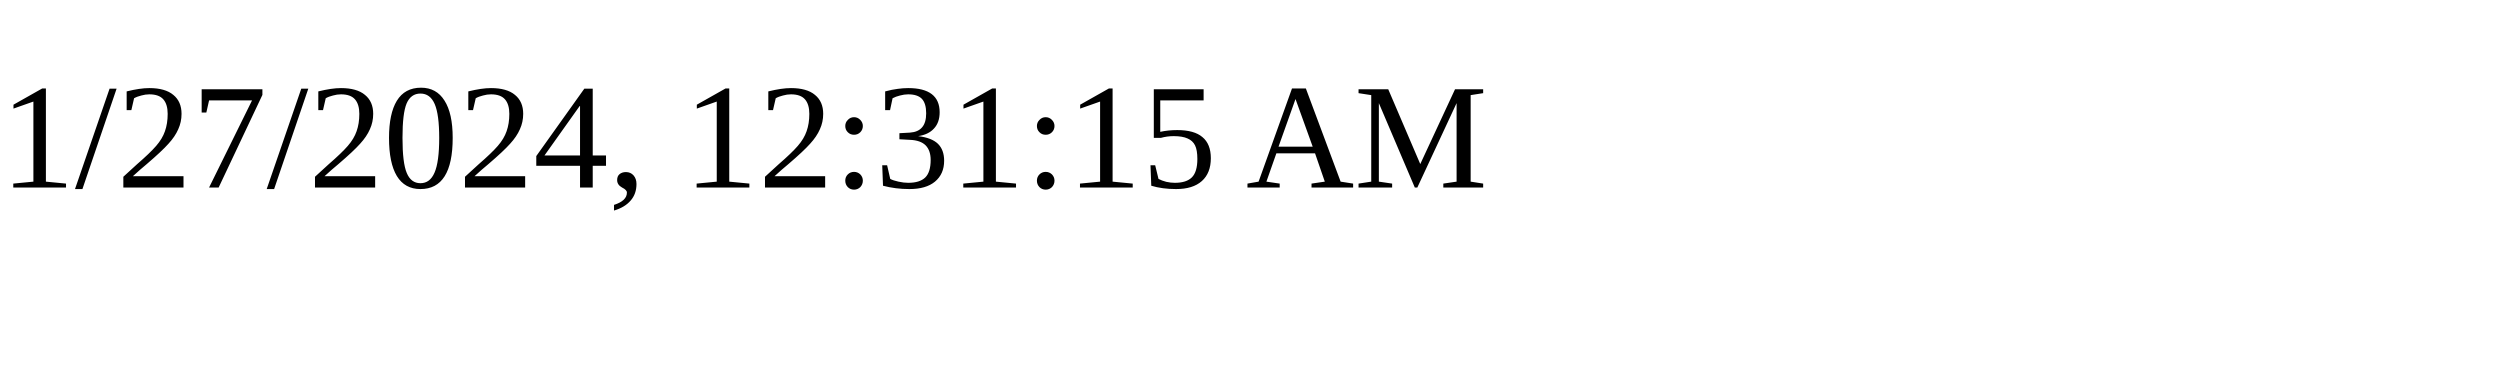
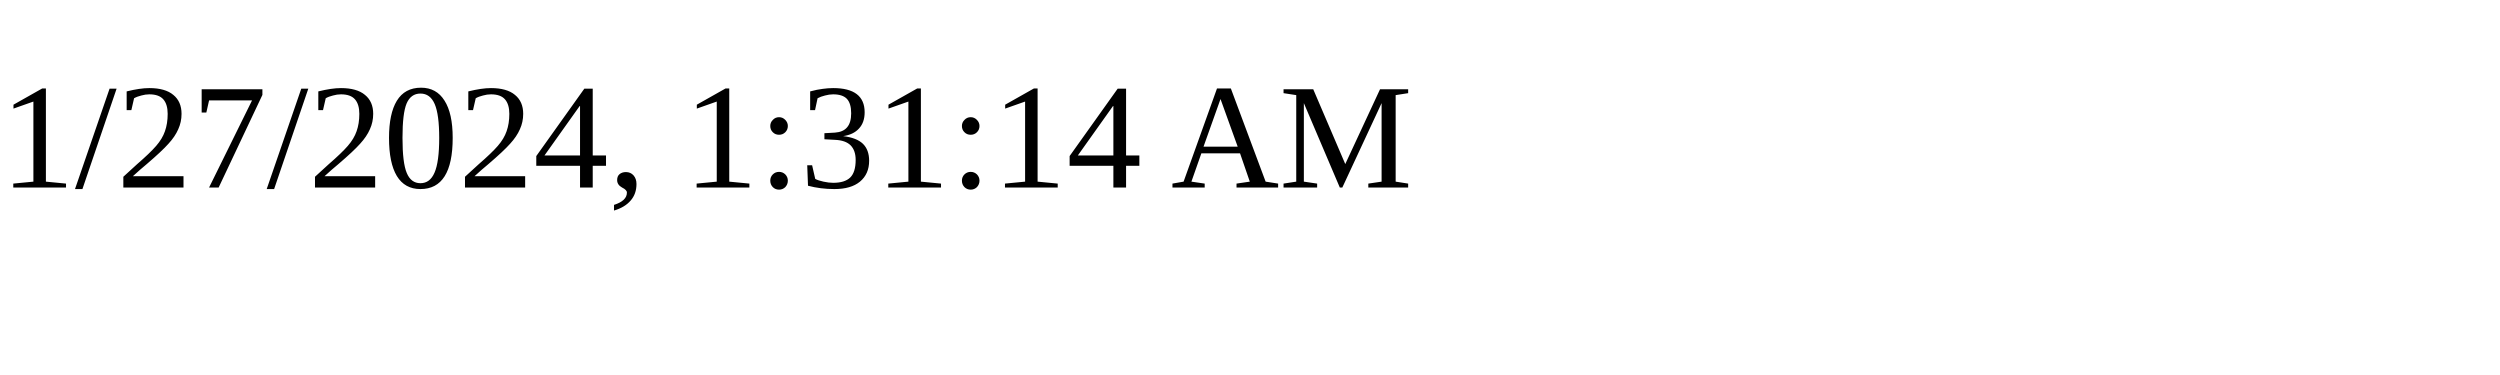
<svg xmlns="http://www.w3.org/2000/svg" height="30" width="200">
-   <text x="0" y="15">1/27/2024, 12:31:15 AM</text>
+   <text x="0" y="15">1/27/2024, 1:31:14 AM</text>
</svg>
